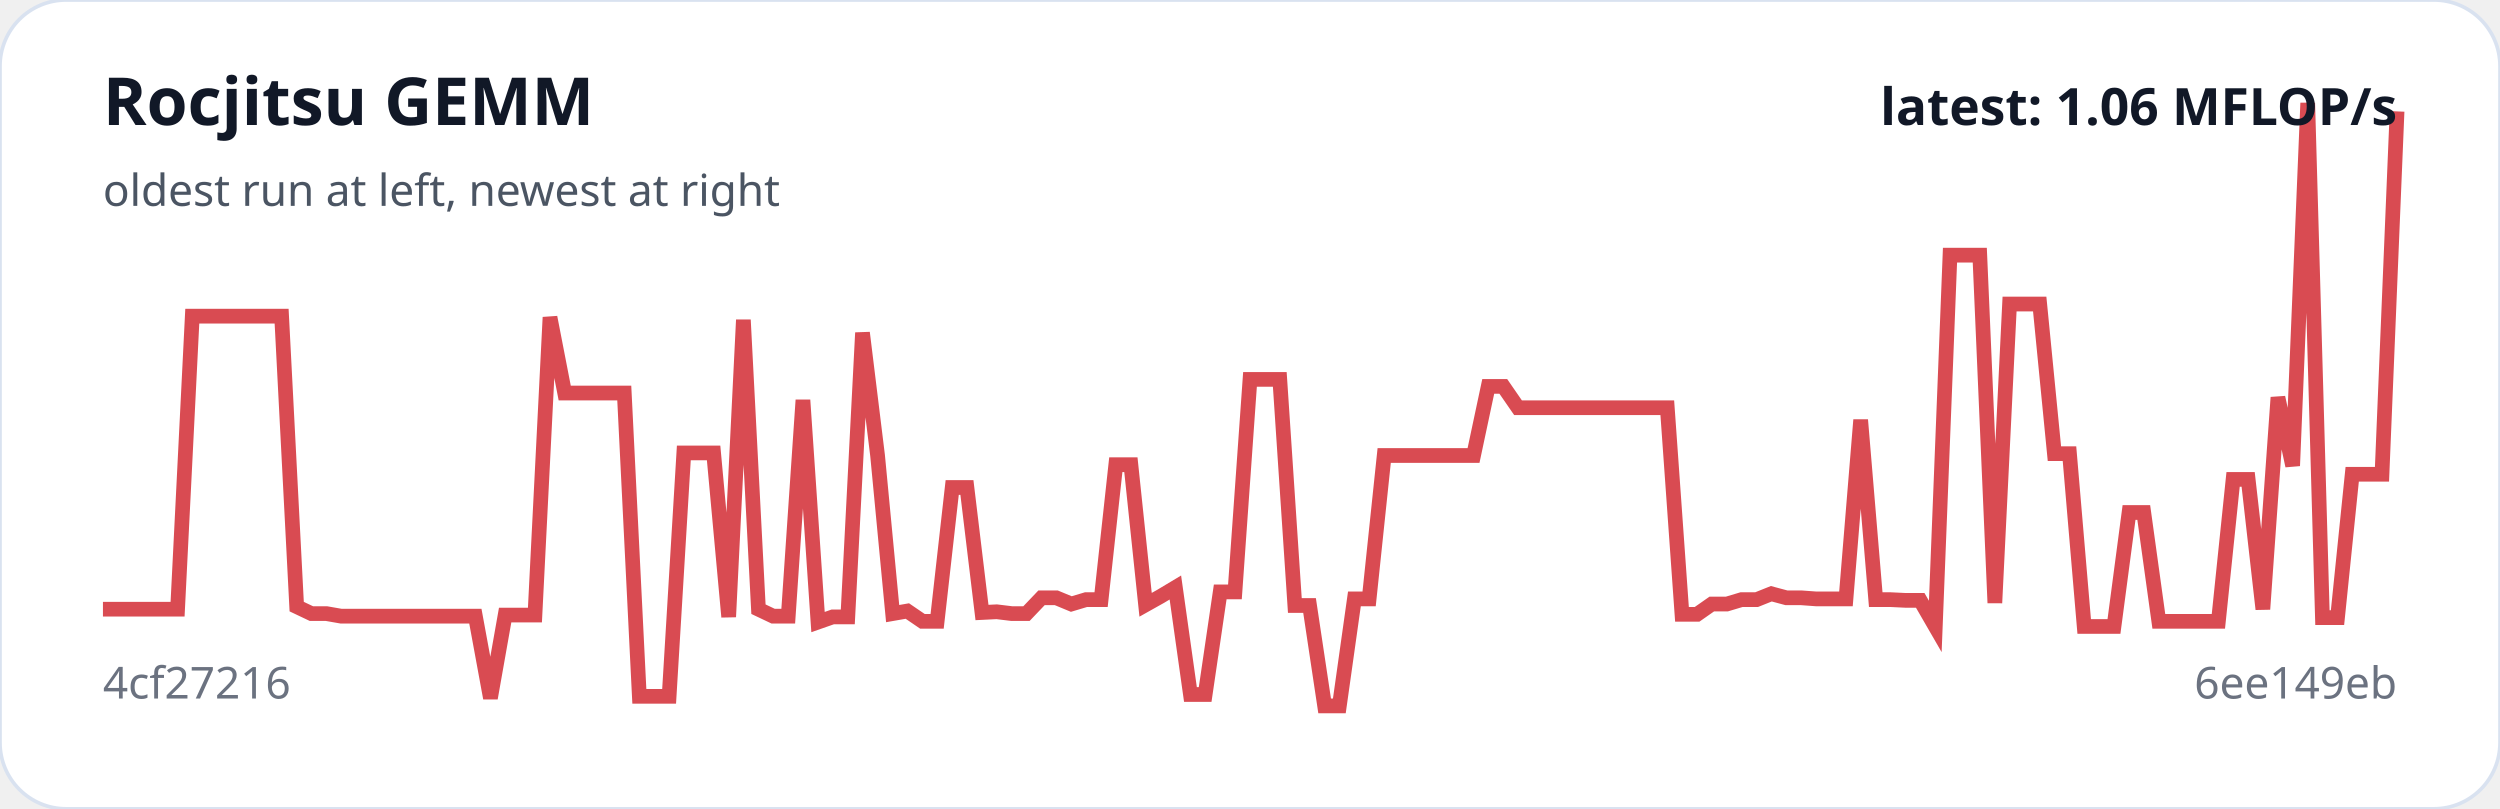
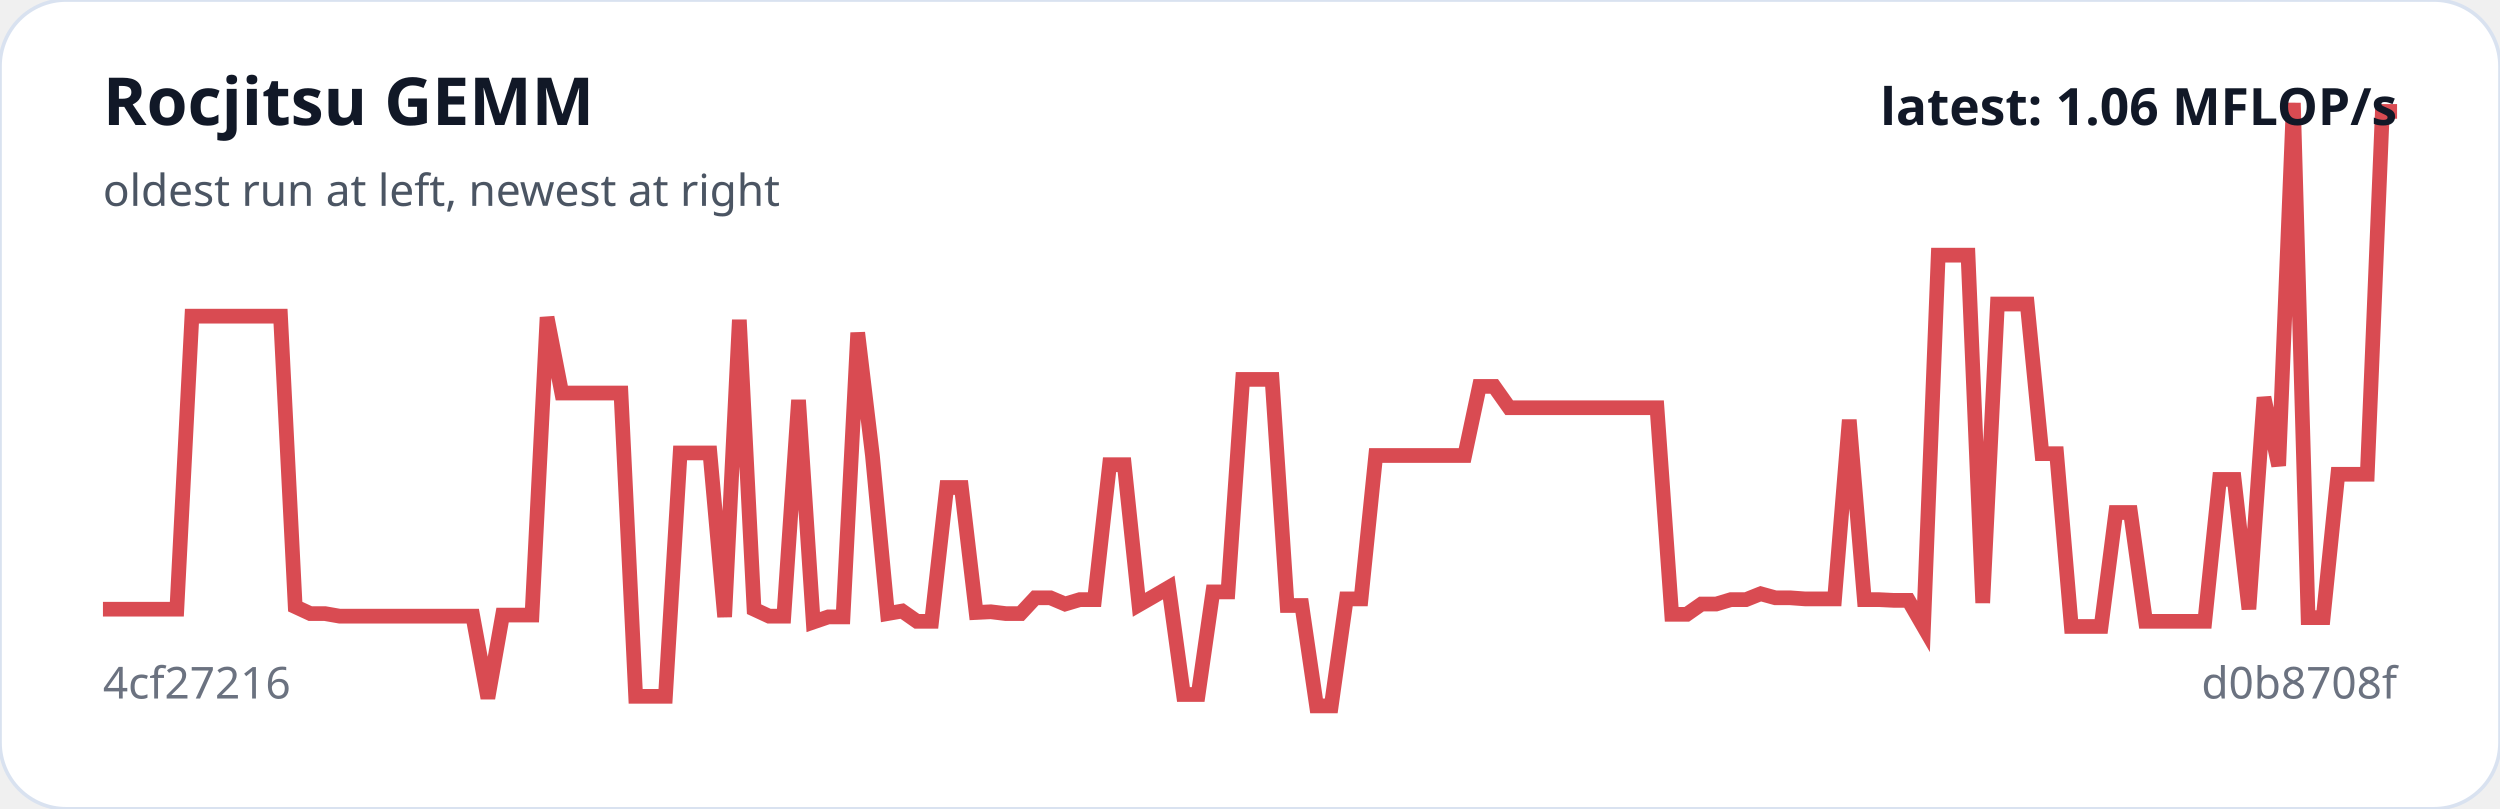
<svg xmlns="http://www.w3.org/2000/svg" viewBox="0 0 680 220" width="100%" role="img" aria-label="Rocjitsu GEMM trend">
  <rect width="100%" height="100%" rx="18" fill="#ffffff" stroke="#d9e2f0" />
-   <polyline fill="none" stroke="#d94b52" stroke-width="4" points="28.0,165.7 32.1,165.7 36.1,165.7 40.2,165.7 44.2,165.7 48.3,165.7 52.3,86.0 56.4,86.0 60.4,86.0 64.5,86.0 68.5,86.0 72.6,86.0 76.6,86.0 80.7,165.0 84.7,166.9 88.8,166.9 92.8,167.6 96.9,167.6 100.9,167.6 105.0,167.6 109.0,167.6 113.1,167.6 117.1,167.6 121.2,167.6 125.2,167.6 129.3,167.6 133.4,189.9 137.4,167.3 141.5,167.3 145.5,167.3 149.6,86.3 153.6,106.9 157.7,106.9 161.7,106.9 165.8,106.9 169.8,106.9 173.9,189.4 177.9,189.4 182.0,189.4 186.0,123.2 190.1,123.2 194.1,123.2 198.2,167.8 202.2,87.0 206.3,165.7 210.3,167.6 214.4,167.6 218.4,108.8 222.5,169.2 226.5,167.8 230.6,167.8 234.6,90.5 238.7,123.9 242.8,166.9 246.8,166.2 250.9,169.0 254.9,169.0 259.0,132.6 263.0,132.6 267.1,166.6 271.1,166.4 275.2,166.9 279.2,166.9 283.3,162.6 287.3,162.6 291.4,164.3 295.4,163.1 299.5,163.1 303.5,126.4 307.6,126.4 311.6,164.5 315.7,162.2 319.7,159.8 323.8,188.9 327.8,188.9 331.9,161.0 335.9,161.0 340.0,103.2 344.1,103.2 348.1,103.2 352.2,164.7 356.2,164.7 360.3,192.0 364.3,192.0 368.4,162.9 372.4,162.9 376.5,123.9 380.5,123.9 384.6,123.9 388.6,123.9 392.7,123.9 396.7,123.9 400.8,123.9 404.8,105.1 408.9,105.1 412.9,110.9 417.0,110.9 421.0,110.9 425.1,110.9 429.1,110.9 433.2,110.9 437.2,110.9 441.3,110.9 445.4,110.9 449.4,110.9 453.5,110.9 457.5,167.1 461.6,167.1 465.6,164.3 469.7,164.3 473.7,163.1 477.8,163.1 481.8,161.5 485.9,162.6 489.9,162.6 494.0,162.9 498.0,162.9 502.1,162.9 506.1,114.2 510.2,163.1 514.2,163.1 518.3,163.3 522.3,163.3 526.4,170.4 530.4,69.4 534.5,69.4 538.5,69.4 542.6,164.0 546.6,82.7 550.7,82.7 554.8,82.7 558.8,123.4 562.9,123.4 566.9,170.4 571.0,170.4 575.0,170.4 579.1,139.4 583.1,139.4 587.2,169.0 591.2,169.0 595.3,169.0 599.3,169.0 603.4,169.0 607.4,130.4 611.5,130.4 615.5,165.7 619.6,108.1 623.6,126.7 627.7,28.0 631.7,168.0 635.8,168.0 639.8,129.0 643.9,129.0 647.9,129.0 652.0,30.3" />
+   <polyline fill="none" stroke="#d94b52" stroke-width="4" points="28.0,165.7 32.0,165.7 36.1,165.7 40.1,165.7 44.1,165.7 48.1,165.7 52.2,86.0 56.2,86.0 60.2,86.0 64.2,86.0 68.3,86.0 72.3,86.0 76.3,86.0 80.3,165.0 84.4,166.9 88.4,166.9 92.4,167.6 96.4,167.6 100.5,167.6 104.5,167.6 108.5,167.6 112.5,167.6 116.6,167.6 120.6,167.6 124.6,167.6 128.6,167.6 132.7,189.9 136.7,167.3 140.7,167.3 144.7,167.3 148.8,86.3 152.8,106.9 156.8,106.9 160.9,106.9 164.9,106.9 168.9,106.9 172.9,189.4 177.0,189.4 181.0,189.4 185.0,123.2 189.0,123.2 193.1,123.2 197.1,167.8 201.1,87.0 205.1,165.7 209.2,167.6 213.2,167.6 217.2,108.8 221.2,169.2 225.3,167.8 229.3,167.8 233.3,90.5 237.3,123.9 241.4,166.9 245.4,166.2 249.4,169.0 253.4,169.0 257.5,132.6 261.5,132.6 265.5,166.6 269.5,166.4 273.6,166.9 277.6,166.9 281.6,162.6 285.7,162.6 289.7,164.3 293.7,163.1 297.7,163.1 301.8,126.4 305.8,126.4 309.8,164.5 313.8,162.2 317.9,159.8 321.9,188.9 325.9,188.9 329.9,161.0 334.0,161.0 338.0,103.2 342.0,103.2 346.0,103.2 350.1,164.7 354.1,164.7 358.1,192.0 362.1,192.0 366.2,162.9 370.2,162.9 374.2,123.9 378.2,123.9 382.3,123.9 386.3,123.9 390.3,123.9 394.3,123.9 398.4,123.9 402.4,105.1 406.4,105.1 410.5,110.9 414.5,110.9 418.5,110.9 422.5,110.9 426.6,110.9 430.6,110.9 434.6,110.9 438.6,110.9 442.7,110.9 446.7,110.9 450.7,110.9 454.7,167.1 458.8,167.1 462.8,164.3 466.8,164.3 470.8,163.1 474.9,163.1 478.9,161.5 482.9,162.6 486.9,162.6 491.0,162.9 495.0,162.9 499.0,162.9 503.0,114.2 507.1,163.1 511.1,163.1 515.1,163.3 519.1,163.3 523.2,170.4 527.2,69.4 531.2,69.4 535.3,69.4 539.3,164.0 543.3,82.7 547.3,82.7 551.4,82.7 555.4,123.4 559.4,123.4 563.4,170.4 567.5,170.4 571.5,170.4 575.5,139.4 579.5,139.4 583.6,169.0 587.6,169.0 591.6,169.0 595.6,169.0 599.7,169.0 603.7,130.4 607.7,130.4 611.7,165.7 615.8,108.1 619.8,126.7 623.8,28.0 627.8,168.0 631.9,168.0 635.9,129.0 639.9,129.0 643.9,129.0 648.0,30.3 652.0,30.3" />
  <text x="28" y="34" fill="#111827" font-family="system-ui,sans-serif" font-size="18" font-weight="700">Rocjitsu GEMM</text>
  <text x="28" y="56" fill="#4b5563" font-family="system-ui,sans-serif" font-size="12">oldest run at left, newest at right</text>
  <text x="28" y="190" fill="#6b7280" font-family="system-ui,sans-serif" font-size="12">4cf27216</text>
-   <text x="652" y="190" text-anchor="end" fill="#6b7280" font-family="system-ui,sans-serif" font-size="12">6ee149eb</text>
+   <text x="652" y="190" text-anchor="end" fill="#6b7280" font-family="system-ui,sans-serif" font-size="12">d0b8708f</text>
  <text x="652" y="34" text-anchor="end" fill="#111827" font-family="system-ui,sans-serif" font-size="14" font-weight="700">latest: 1.06 MFLOP/s</text>
</svg>
